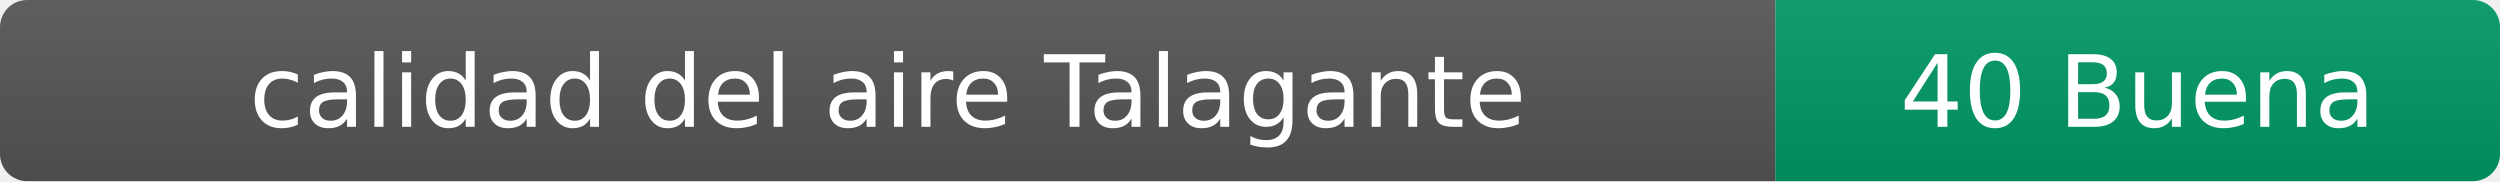
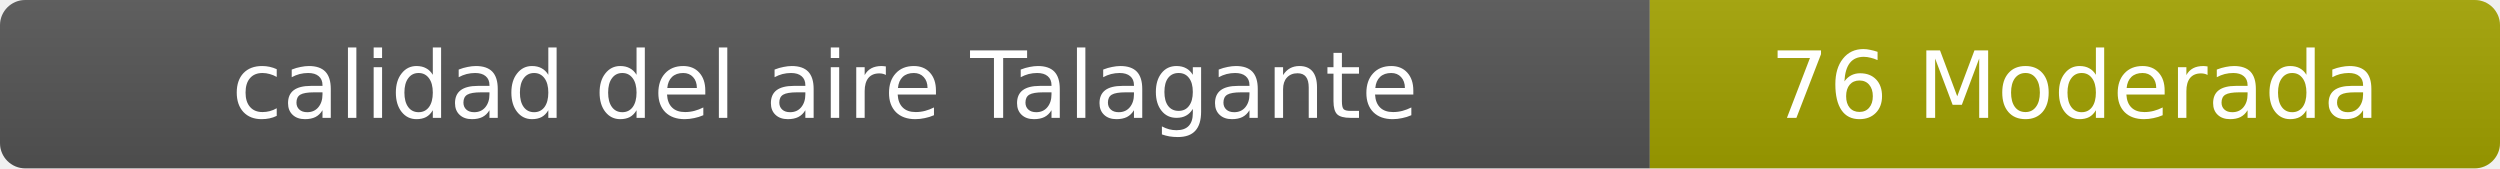
- <svg xmlns="http://www.w3.org/2000/svg" width="276" height="20" role="img" aria-label="calidad del aire: 40 Buena">
+ <svg xmlns="http://www.w3.org/2000/svg" width="297" height="20" role="img" aria-label="calidad del aire: 76 Moderada">
  <linearGradient id="s" x2="0" y2="100%">
    <stop offset="0" stop-color="#bbb" stop-opacity=".1" />
    <stop offset="1" stop-opacity=".1" />
  </linearGradient>
  <clipPath id="r">
-     <rect width="276" height="20" rx="3" fill="#fff" />
+     <rect width="297" height="20" rx="3" fill="#fff" />
  </clipPath>
  <g clip-path="url(#r)">
    <rect width="196" height="20" fill="#555" />
-     <rect x="196" width="80" height="20" fill="#009966" />
-     <rect width="276" height="20" fill="url(#s)" />
+     <rect x="196" width="101" height="20" fill="#a3a300" />
+     <rect width="297" height="20" fill="url(#s)" />
  </g>
  <g fill="#fff" text-anchor="middle" font-family="Verdana,Geneva,DejaVu Sans,sans-serif" font-size="11">
    <text x="98" y="14">calidad del aire Talagante</text>
-     <text x="236" y="14">40 Buena</text>
+     <text x="246.5" y="14">76 Moderada</text>
  </g>
</svg>
